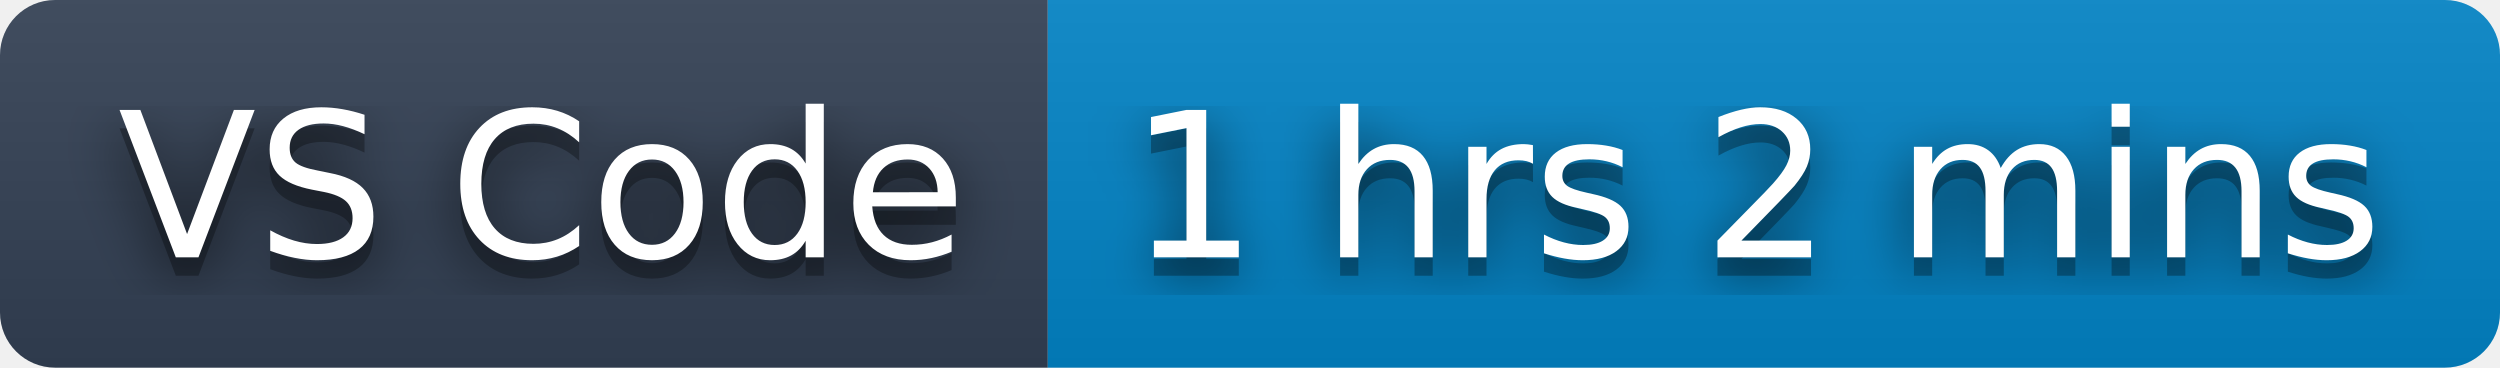
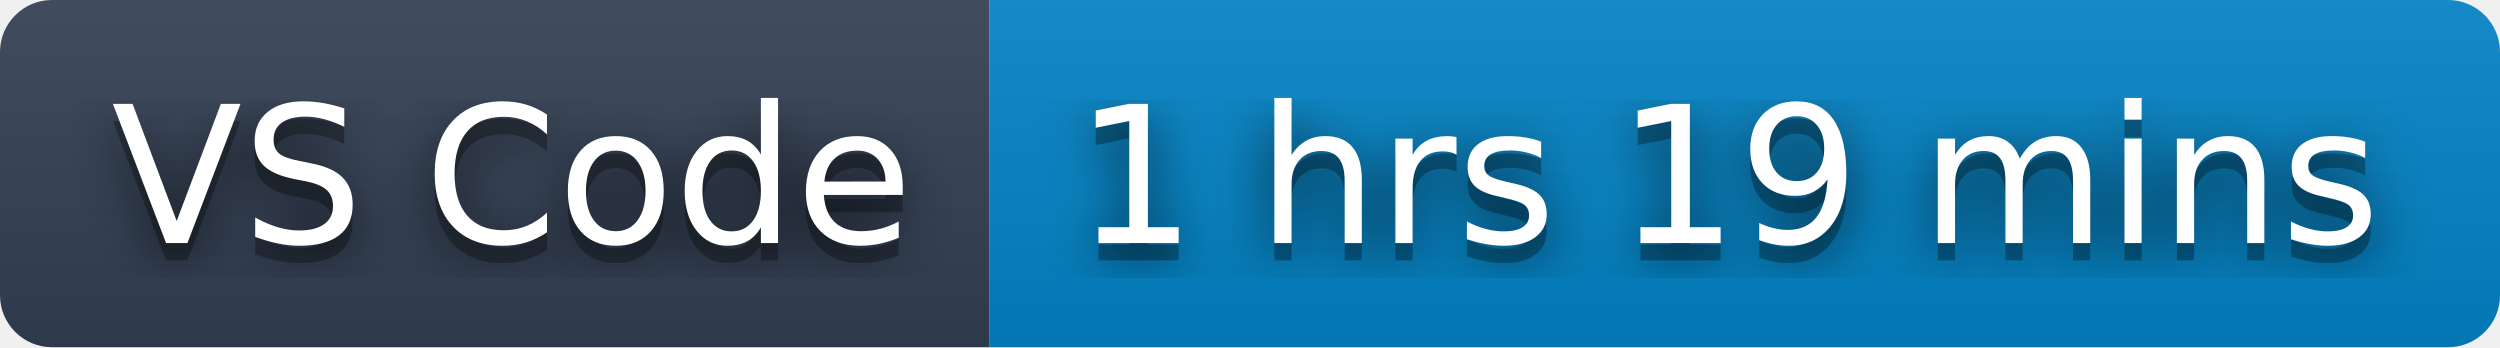
- <svg xmlns="http://www.w3.org/2000/svg" width="136" height="20" role="img" aria-label="VS Code: 1 hrs 2 mins">
+ <svg xmlns="http://www.w3.org/2000/svg" width="144" height="20" role="img" aria-label="VS Code: 1 hrs 19 mins">
  <filter id="blur">
    <feGaussianBlur stdDeviation="16" />
  </filter>
  <linearGradient id="s" x2="0" y2="100%">
    <stop offset="0" stop-color="#bbb" stop-opacity=".1" />
    <stop offset="1" stop-opacity=".1" />
  </linearGradient>
  <clipPath id="r">
-     <rect width="136" height="20" rx="3" />
+     <rect width="144" height="20" rx="3" />
  </clipPath>
  <g clip-path="url(#r)">
    <rect width="57" height="20" fill="#334155" />
-     <rect x="57" width="79" height="20" fill="#0284c7" />
-     <rect width="136" height="20" fill="url(#s)" />
+     <rect x="57" width="87" height="20" fill="#0284c7" />
+     <rect width="144" height="20" fill="url(#s)" />
  </g>
  <g fill="#fff" text-anchor="middle" font-family="Verdana,Geneva,DejaVu Sans,sans-serif" text-rendering="geometricPrecision" font-size="110">
    <g transform="scale(.1)">
      <g aria-hidden="true" fill="#010101">
        <text x="295" y="150" fill-opacity=".8" filter="url(#blur)" textLength="470">VS Code</text>
        <text x="295" y="150" fill-opacity=".3" textLength="470">VS Code</text>
      </g>
      <text x="295" y="140" textLength="470">VS Code</text>
    </g>
    <g transform="scale(.1)">
      <g aria-hidden="true" fill="#010101">
-         <text x="955" y="150" fill-opacity=".8" filter="url(#blur)" textLength="690">1 hrs 2 mins</text>
-         <text x="955" y="150" fill-opacity=".3" textLength="690">1 hrs 2 mins</text>
+         <text x="995" y="150" fill-opacity=".8" filter="url(#blur)" textLength="770">1 hrs 19 mins</text>
+         <text x="995" y="150" fill-opacity=".3" textLength="770">1 hrs 19 mins</text>
      </g>
-       <text x="955" y="140" textLength="690">1 hrs 2 mins</text>
+       <text x="995" y="140" textLength="770">1 hrs 19 mins</text>
    </g>
  </g>
</svg>
